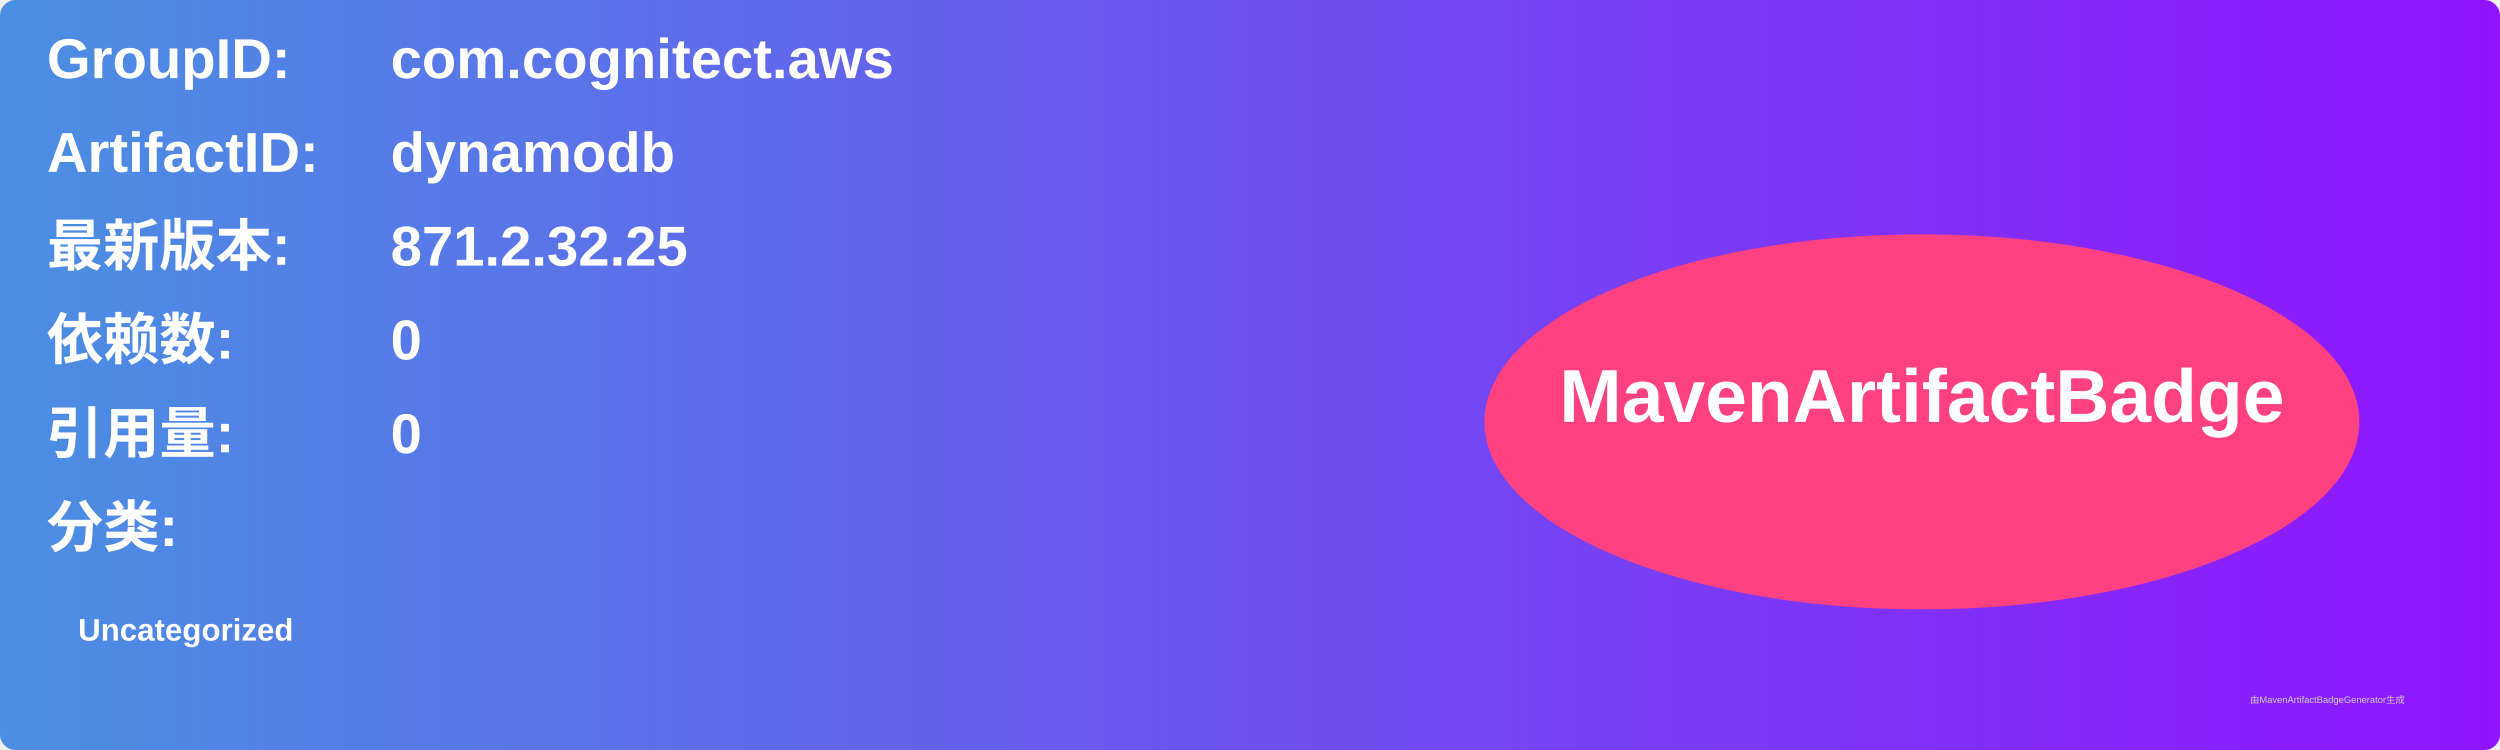
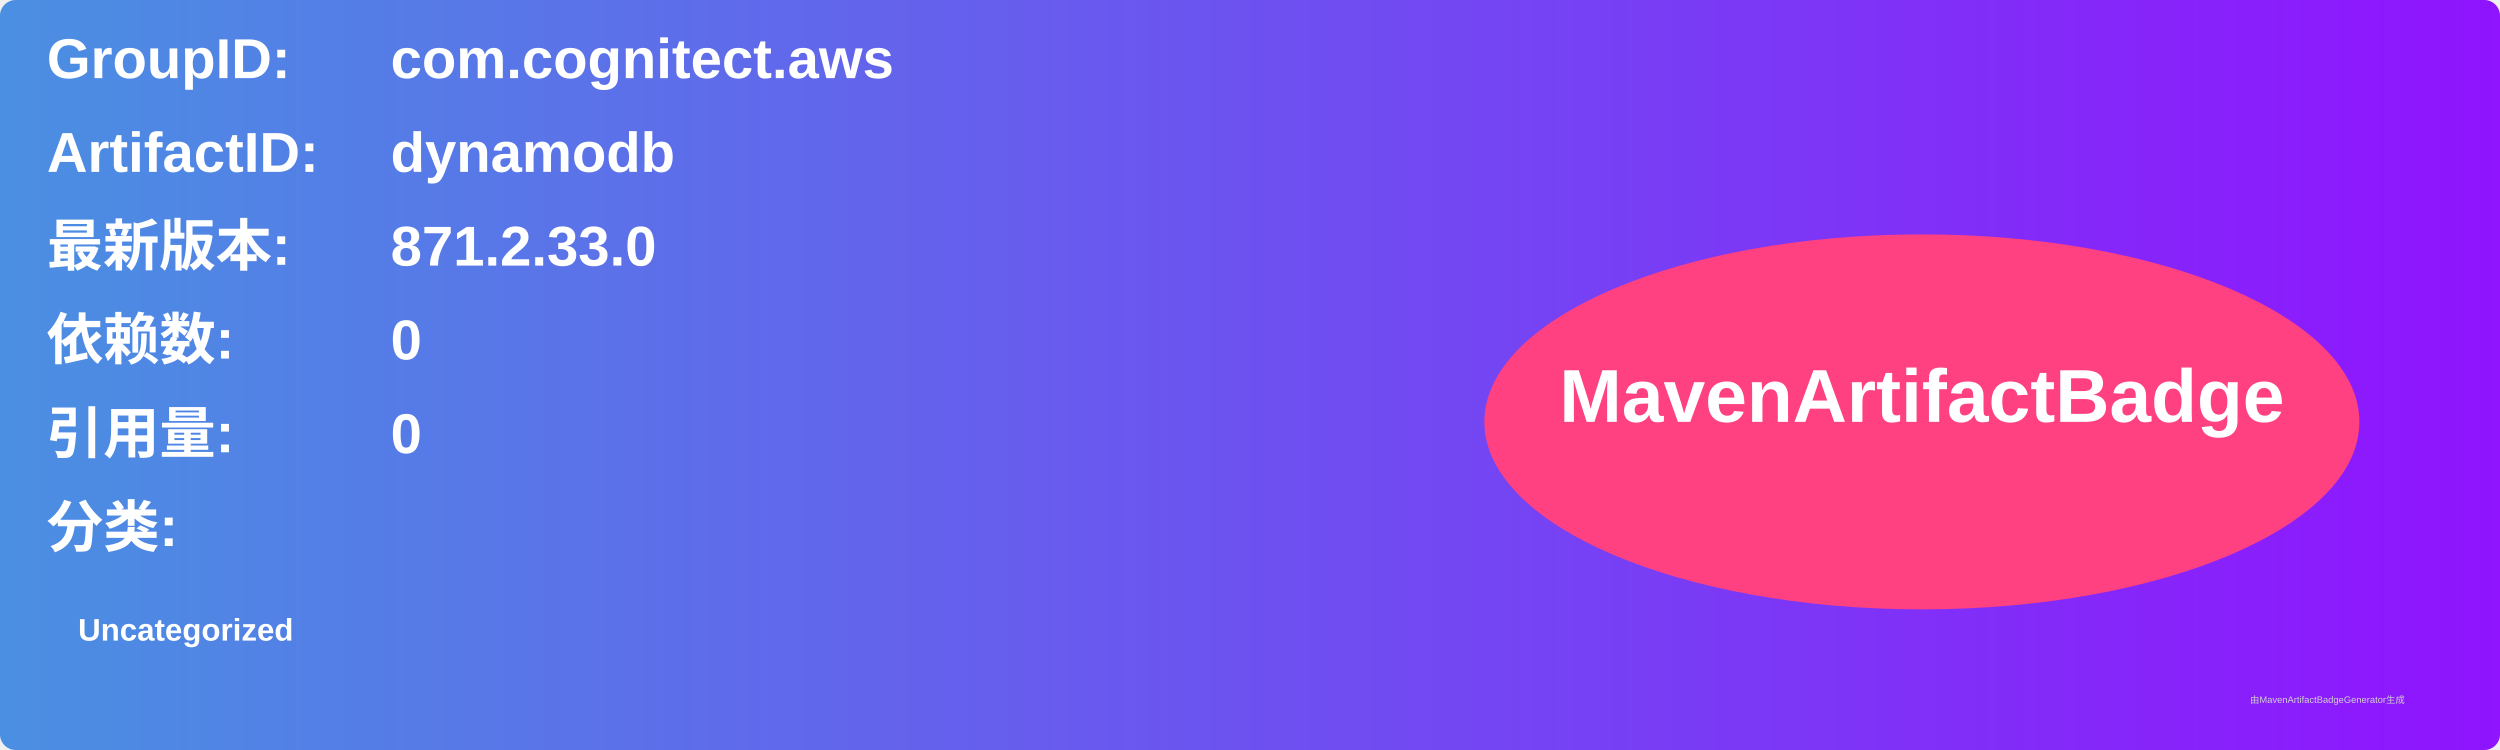
<svg xmlns="http://www.w3.org/2000/svg" width="800" height="240" viewBox="0 0 800 240">
  <linearGradient id="grad" x1="0%" y1="0%" x2="100%" y2="0%">
    <stop offset="0%" stop-color="#4a90e2" />
    <stop offset="100%" stop-color="#9013fe" />
  </linearGradient>
  <rect width="100%" height="100%" rx="5" ry="5" fill="url(#grad)" />
  <g transform="translate(15, 15)">
    <text x="0" y="10" font-family="Arial" font-size="18" fill="white" font-weight="bold" width="260">GroupID:</text>
    <text x="110" y="10" font-family="Arial" font-size="18" fill="white" font-weight="bold" width="460">com.cognitect.aws</text>
    <text x="0" y="40" font-family="Arial" font-size="18" fill="white" font-weight="bold" width="260">ArtifactID:</text>
    <text x="110" y="40" font-family="Arial" font-size="18" fill="white" font-weight="bold" width="460">dynamodb</text>
    <text x="0" y="70" font-family="Arial" font-size="18" fill="white" font-weight="bold">最新版本:</text>
    <text x="110" y="70" font-family="Arial" font-size="18" fill="white" font-weight="bold">
-       <tspan font-weight="bold">871.2.32.25</tspan>
+       <tspan font-weight="bold">871.2.33.0</tspan>
    </text>
    <text x="0" y="100" font-family="Arial" font-size="18" fill="white" font-weight="bold">依赖数: </text>
    <text x="110" y="100" font-family="Arial" font-size="18" fill="white">
      <tspan font-weight="bold">0</tspan>
    </text>
    <text x="0" y="130" font-family="Arial" font-size="18" fill="white" font-weight="bold">引用量: </text>
    <text x="110" y="130" font-family="Arial" font-size="18" fill="white">
      <tspan font-weight="bold">0</tspan>
    </text>
    <text x="0" y="160" font-family="Arial" font-size="18" fill="white" font-weight="bold">分类:</text>
    <text x="10" y="190" font-family="Arial" font-size="10" fill="white">
      <tspan font-weight="bold">Uncategorized</tspan>
    </text>
    <ellipse cx="600" cy="120" rx="140" ry="60" fill="#ff4081" />
    <text x="600" y="120" text-anchor="middle" font-family="Arial" font-size="24" fill="white" font-weight="bold">MavenArtifactBadge</text>
  </g>
  <text x="720" y="225" font-family="Arial" font-size="3" fill="#d0d0d0">由MavenArtifactBadgeGenerator生成</text>
</svg>
